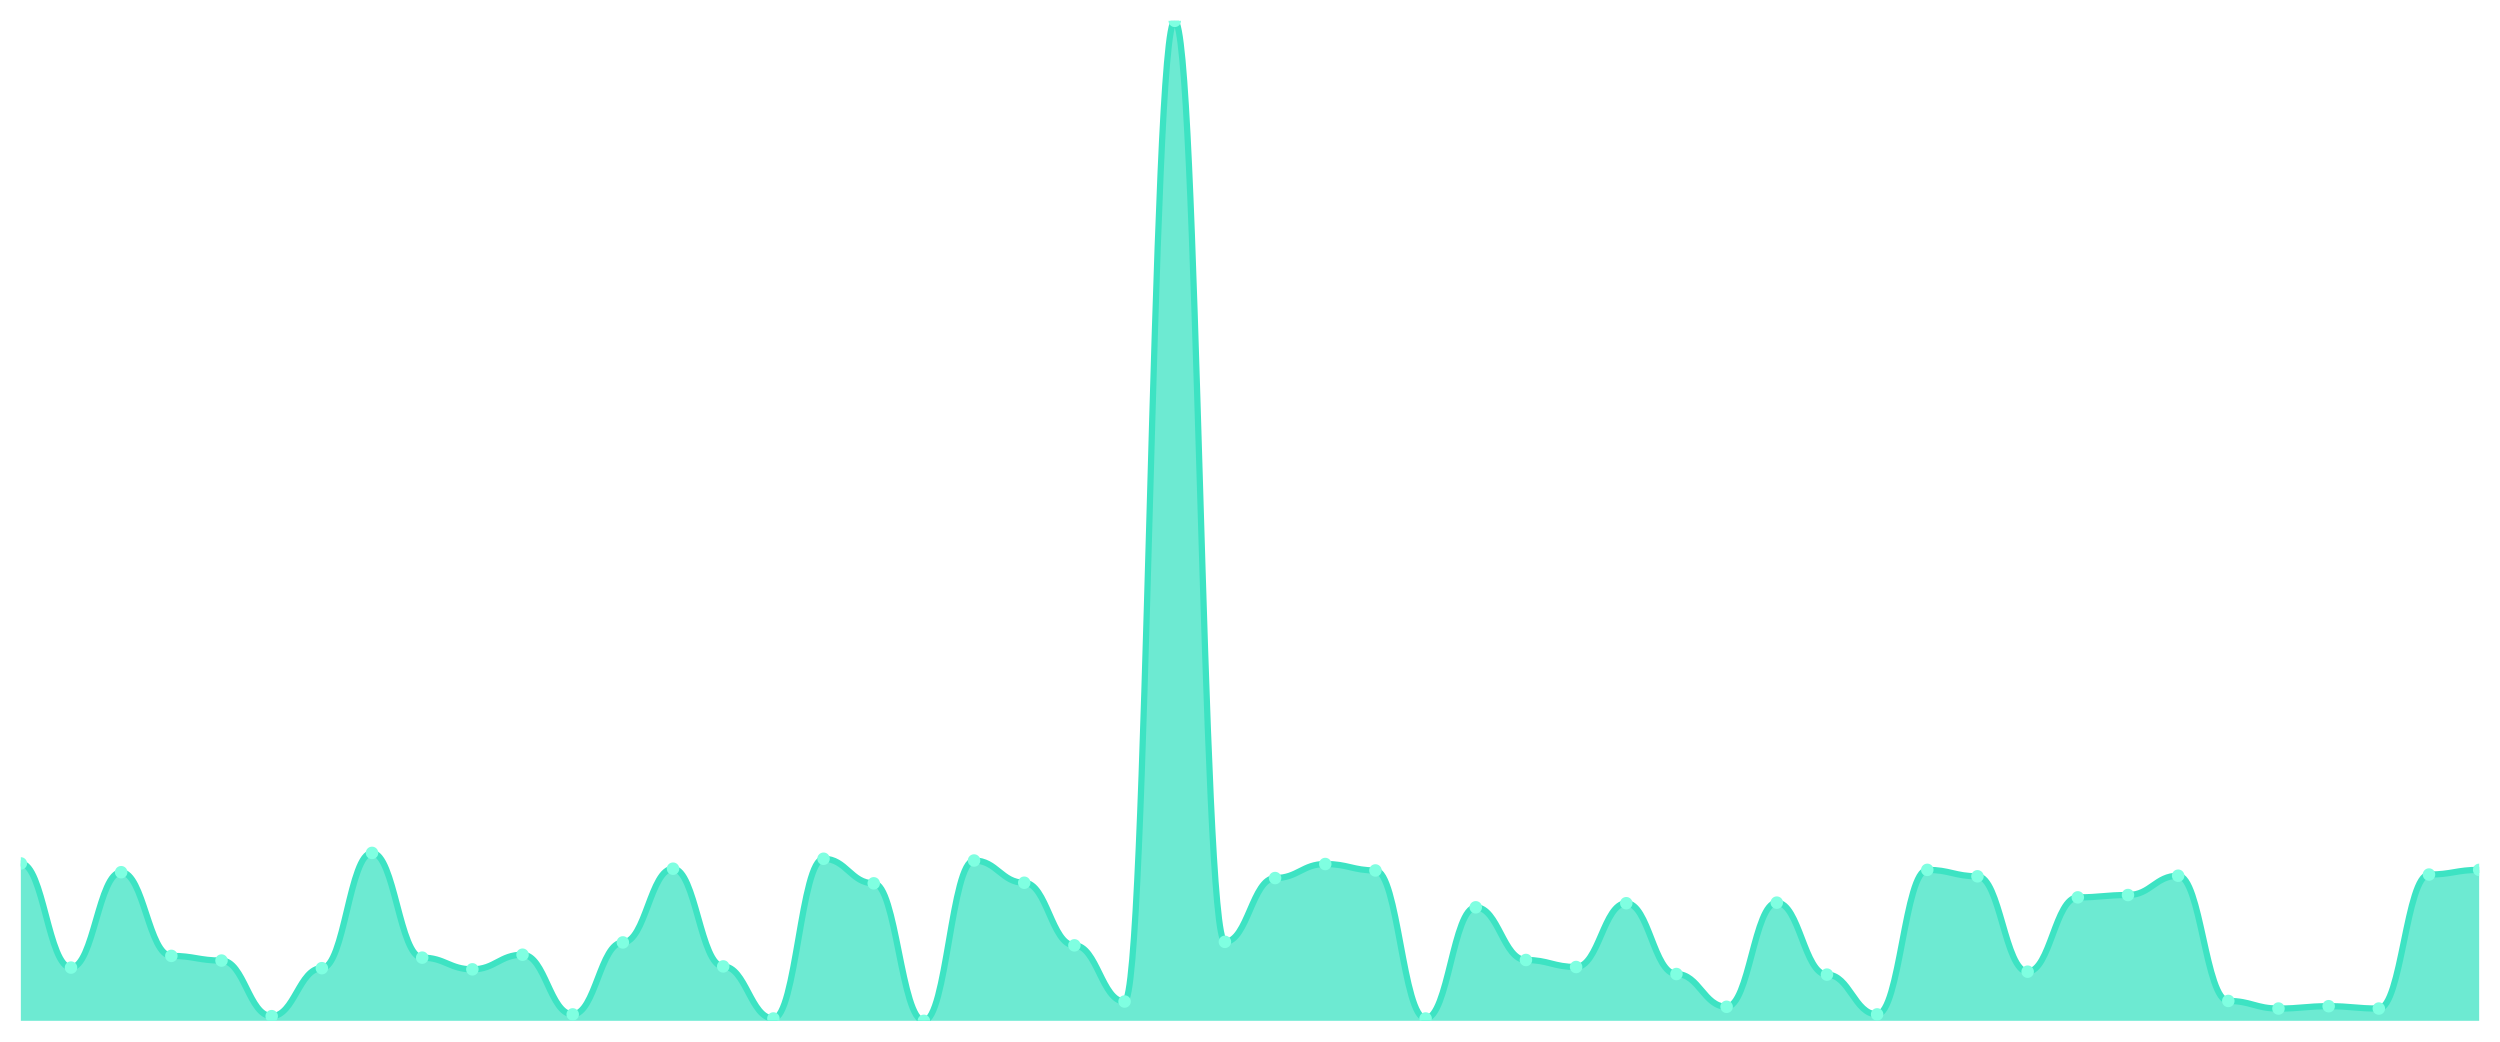
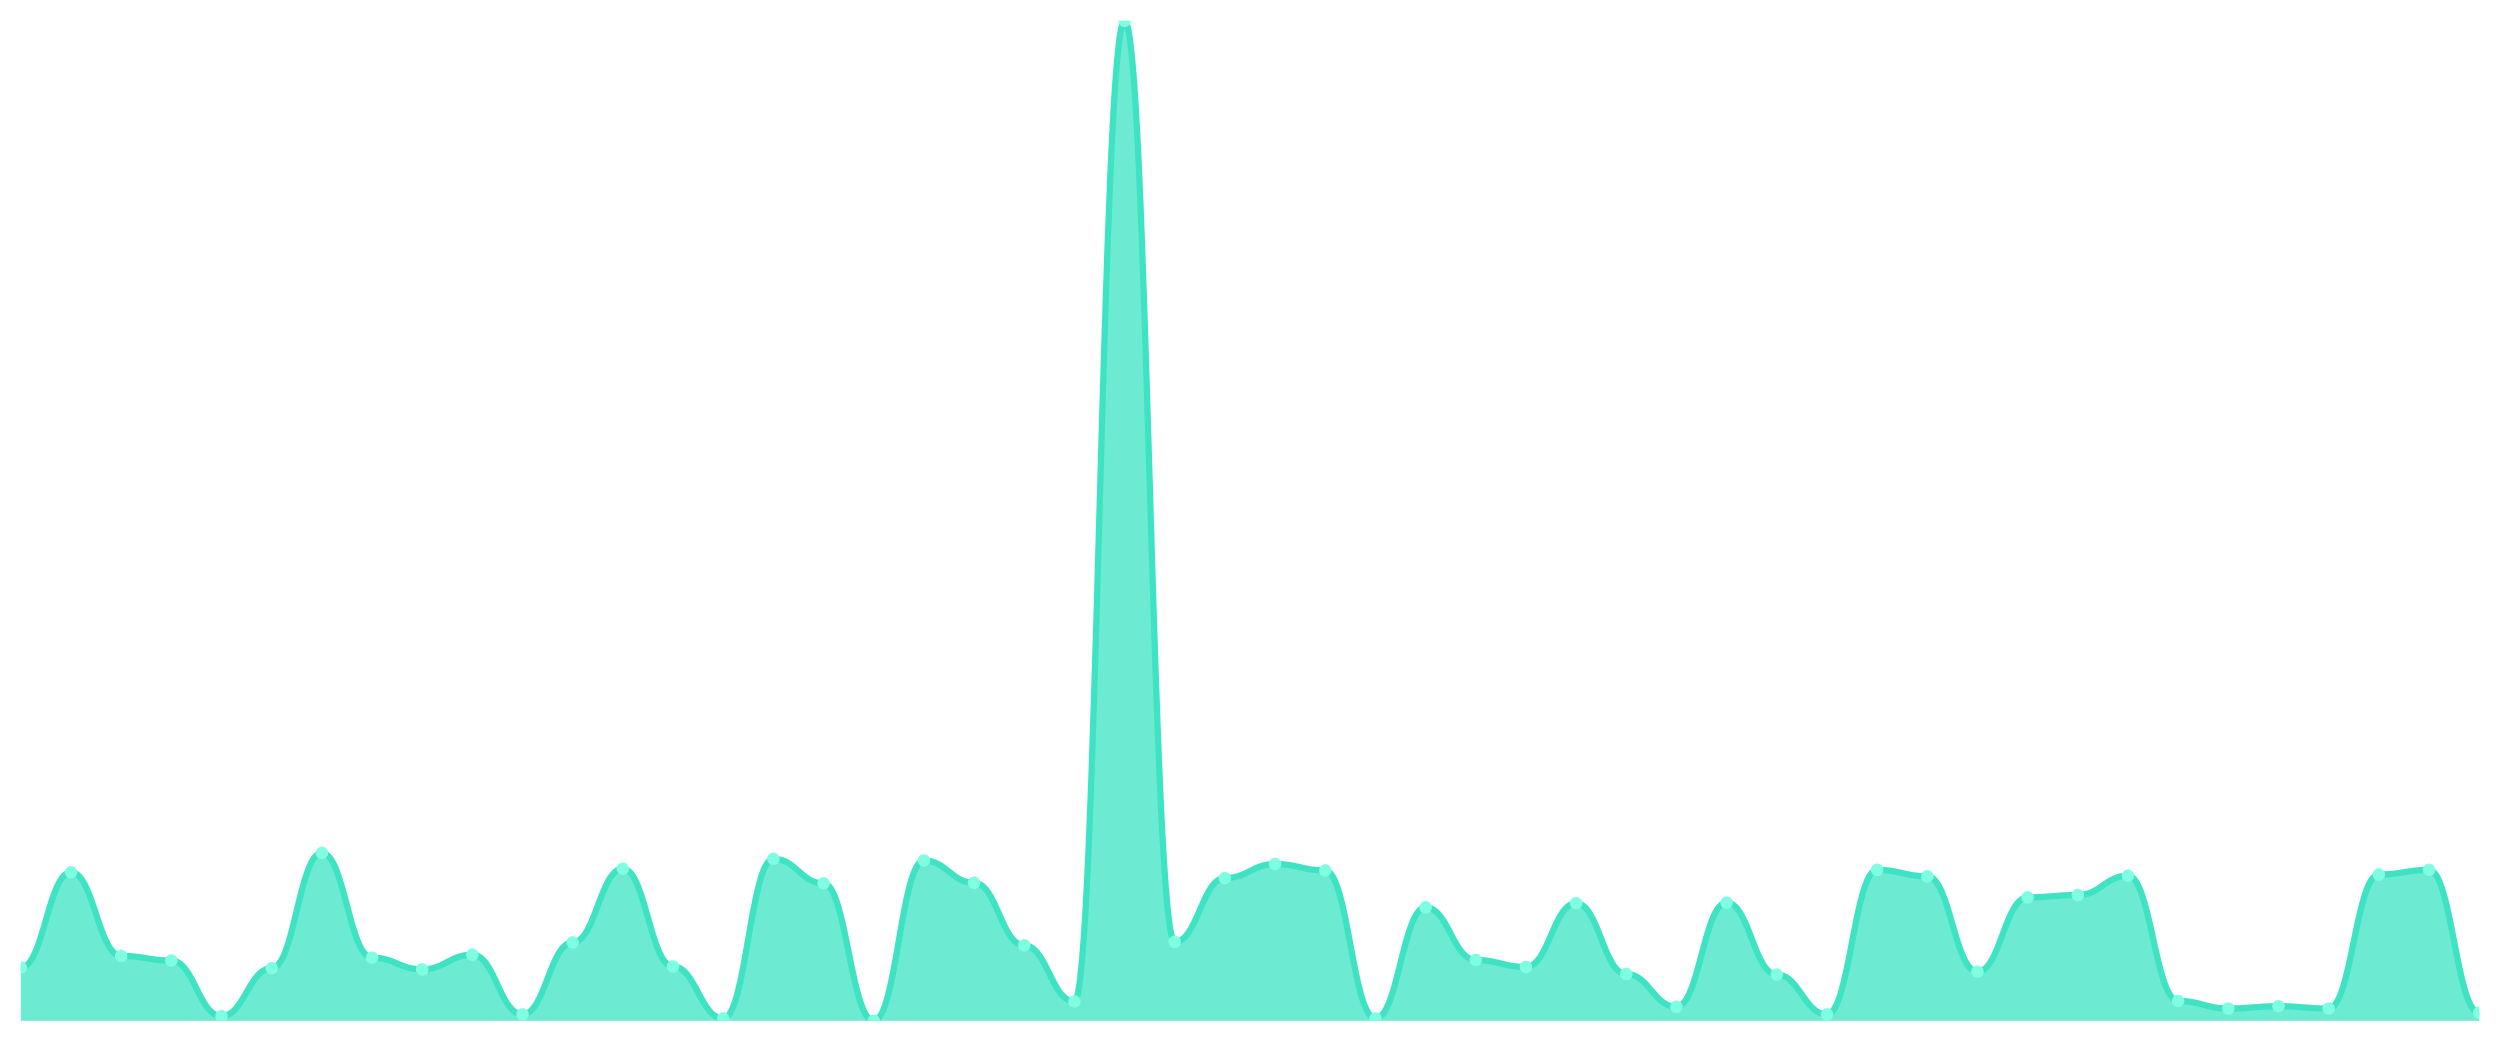
<svg xmlns="http://www.w3.org/2000/svg" viewBox="0 0 1200 500" width="1200" height="500">
  <defs>
    <clipPath id="c">
      <rect x="10" y="10" width="1180" height="480" />
    </clipPath>
  </defs>
  <rect width="1200" height="500" fill="none" />
  <g clip-path="url(#c)">
-     <path d="M 10,490 L 10,414.447 C 20.837,414.447 23.245,464.441 34.082,464.441 C 44.918,464.441 47.327,418.66 58.163,418.66 C 69,418.66 71.408,458.824 82.245,458.824 C 93.082,458.824 95.49,461.071 106.327,461.071 C 117.163,461.071 119.571,487.753 130.408,487.753 C 141.245,487.753 143.653,464.722 154.49,464.722 C 165.327,464.722 167.735,409.391 178.571,409.391 C 189.408,409.391 191.816,459.666 202.653,459.666 C 213.49,459.666 215.898,465.284 226.735,465.284 C 237.571,465.284 239.98,458.262 250.816,458.262 C 261.653,458.262 264.061,486.91 274.898,486.91 C 285.735,486.91 288.143,452.364 298.98,452.364 C 309.816,452.364 312.224,416.975 323.061,416.975 C 333.898,416.975 336.306,463.879 347.143,463.879 C 357.98,463.879 360.388,488.877 371.224,488.877 C 382.061,488.877 384.469,412.2 395.306,412.2 C 406.143,412.2 408.551,423.996 419.388,423.996 C 430.224,423.996 432.633,490 443.469,490 C 454.306,490 456.714,413.043 467.551,413.043 C 478.388,413.043 480.796,423.716 491.633,423.716 C 502.469,423.716 504.878,453.768 515.714,453.768 C 526.551,453.768 528.959,480.731 539.796,480.731 C 550.633,480.731 553.041,10 563.878,10 C 574.714,10 577.122,452.083 587.959,452.083 C 598.796,452.083 601.204,421.469 612.041,421.469 C 622.878,421.469 625.286,414.728 636.122,414.728 C 646.959,414.728 649.367,417.817 660.204,417.817 C 671.041,417.817 673.449,488.877 684.286,488.877 C 695.122,488.877 697.531,435.512 708.367,435.512 C 719.204,435.512 721.612,460.79 732.449,460.79 C 743.286,460.79 745.694,464.16 756.531,464.16 C 767.367,464.16 769.776,433.546 780.612,433.546 C 791.449,433.546 793.857,467.531 804.694,467.531 C 815.531,467.531 817.939,483.259 828.776,483.259 C 839.612,483.259 842.02,433.265 852.857,433.265 C 863.694,433.265 866.102,467.812 876.939,467.812 C 887.776,467.812 890.184,486.91 901.02,486.91 C 911.857,486.91 914.265,417.537 925.102,417.537 C 935.939,417.537 938.347,420.626 949.184,420.626 C 960.02,420.626 962.429,466.407 973.265,466.407 C 984.102,466.407 986.51,430.737 997.347,430.737 C 1008.184,430.737 1010.592,429.614 1021.429,429.614 C 1032.265,429.614 1034.673,420.345 1045.51,420.345 C 1056.347,420.345 1058.755,480.451 1069.592,480.451 C 1080.429,480.451 1082.837,484.102 1093.673,484.102 C 1104.51,484.102 1106.918,482.978 1117.755,482.978 C 1128.592,482.978 1131,484.102 1141.837,484.102 C 1152.673,484.102 1155.082,419.783 1165.918,419.783 C 1176.755,419.783 1179.163,417.537 1190,417.537 L 1190,490 Z" fill="rgba(61,227,195,0.75)" />
-     <path d="M 10,414.447 C 20.837,414.447 23.245,464.441 34.082,464.441 C 44.918,464.441 47.327,418.66 58.163,418.66 C 69,418.66 71.408,458.824 82.245,458.824 C 93.082,458.824 95.49,461.071 106.327,461.071 C 117.163,461.071 119.571,487.753 130.408,487.753 C 141.245,487.753 143.653,464.722 154.49,464.722 C 165.327,464.722 167.735,409.391 178.571,409.391 C 189.408,409.391 191.816,459.666 202.653,459.666 C 213.49,459.666 215.898,465.284 226.735,465.284 C 237.571,465.284 239.98,458.262 250.816,458.262 C 261.653,458.262 264.061,486.91 274.898,486.91 C 285.735,486.91 288.143,452.364 298.98,452.364 C 309.816,452.364 312.224,416.975 323.061,416.975 C 333.898,416.975 336.306,463.879 347.143,463.879 C 357.98,463.879 360.388,488.877 371.224,488.877 C 382.061,488.877 384.469,412.2 395.306,412.2 C 406.143,412.2 408.551,423.996 419.388,423.996 C 430.224,423.996 432.633,490 443.469,490 C 454.306,490 456.714,413.043 467.551,413.043 C 478.388,413.043 480.796,423.716 491.633,423.716 C 502.469,423.716 504.878,453.768 515.714,453.768 C 526.551,453.768 528.959,480.731 539.796,480.731 C 550.633,480.731 553.041,10 563.878,10 C 574.714,10 577.122,452.083 587.959,452.083 C 598.796,452.083 601.204,421.469 612.041,421.469 C 622.878,421.469 625.286,414.728 636.122,414.728 C 646.959,414.728 649.367,417.817 660.204,417.817 C 671.041,417.817 673.449,488.877 684.286,488.877 C 695.122,488.877 697.531,435.512 708.367,435.512 C 719.204,435.512 721.612,460.79 732.449,460.79 C 743.286,460.79 745.694,464.16 756.531,464.16 C 767.367,464.16 769.776,433.546 780.612,433.546 C 791.449,433.546 793.857,467.531 804.694,467.531 C 815.531,467.531 817.939,483.259 828.776,483.259 C 839.612,483.259 842.02,433.265 852.857,433.265 C 863.694,433.265 866.102,467.812 876.939,467.812 C 887.776,467.812 890.184,486.91 901.02,486.91 C 911.857,486.91 914.265,417.537 925.102,417.537 C 935.939,417.537 938.347,420.626 949.184,420.626 C 960.02,420.626 962.429,466.407 973.265,466.407 C 984.102,466.407 986.51,430.737 997.347,430.737 C 1008.184,430.737 1010.592,429.614 1021.429,429.614 C 1032.265,429.614 1034.673,420.345 1045.51,420.345 C 1056.347,420.345 1058.755,480.451 1069.592,480.451 C 1080.429,480.451 1082.837,484.102 1093.673,484.102 C 1104.51,484.102 1106.918,482.978 1117.755,482.978 C 1128.592,482.978 1131,484.102 1141.837,484.102 C 1152.673,484.102 1155.082,419.783 1165.918,419.783 C 1176.755,419.783 1179.163,417.537 1190,417.537" fill="none" stroke="#3de3c3" stroke-width="3" stroke-linecap="round" stroke-linejoin="round" />
-     <circle cx="10" cy="414.447" r="3" fill="#7fffe1" />
-     <circle cx="34.082" cy="464.441" r="3" fill="#7fffe1" />
-     <circle cx="58.163" cy="418.66" r="3" fill="#7fffe1" />
-     <circle cx="82.245" cy="458.824" r="3" fill="#7fffe1" />
-     <circle cx="106.327" cy="461.071" r="3" fill="#7fffe1" />
-     <circle cx="130.408" cy="487.753" r="3" fill="#7fffe1" />
-     <circle cx="154.49" cy="464.722" r="3" fill="#7fffe1" />
-     <circle cx="178.571" cy="409.391" r="3" fill="#7fffe1" />
-     <circle cx="202.653" cy="459.666" r="3" fill="#7fffe1" />
-     <circle cx="226.735" cy="465.284" r="3" fill="#7fffe1" />
-     <circle cx="250.816" cy="458.262" r="3" fill="#7fffe1" />
-     <circle cx="274.898" cy="486.91" r="3" fill="#7fffe1" />
-     <circle cx="298.98" cy="452.364" r="3" fill="#7fffe1" />
-     <circle cx="323.061" cy="416.975" r="3" fill="#7fffe1" />
-     <circle cx="347.143" cy="463.879" r="3" fill="#7fffe1" />
-     <circle cx="371.224" cy="488.877" r="3" fill="#7fffe1" />
-     <circle cx="395.306" cy="412.2" r="3" fill="#7fffe1" />
-     <circle cx="419.388" cy="423.996" r="3" fill="#7fffe1" />
-     <circle cx="443.469" cy="490" r="3" fill="#7fffe1" />
-     <circle cx="467.551" cy="413.043" r="3" fill="#7fffe1" />
-     <circle cx="491.633" cy="423.716" r="3" fill="#7fffe1" />
-     <circle cx="515.714" cy="453.768" r="3" fill="#7fffe1" />
-     <circle cx="539.796" cy="480.731" r="3" fill="#7fffe1" />
-     <circle cx="563.878" cy="10" r="3" fill="#7fffe1" />
-     <circle cx="587.959" cy="452.083" r="3" fill="#7fffe1" />
-     <circle cx="612.041" cy="421.469" r="3" fill="#7fffe1" />
-     <circle cx="636.122" cy="414.728" r="3" fill="#7fffe1" />
-     <circle cx="660.204" cy="417.817" r="3" fill="#7fffe1" />
-     <circle cx="684.286" cy="488.877" r="3" fill="#7fffe1" />
-     <circle cx="708.367" cy="435.512" r="3" fill="#7fffe1" />
-     <circle cx="732.449" cy="460.79" r="3" fill="#7fffe1" />
-     <circle cx="756.531" cy="464.16" r="3" fill="#7fffe1" />
-     <circle cx="780.612" cy="433.546" r="3" fill="#7fffe1" />
-     <circle cx="804.694" cy="467.531" r="3" fill="#7fffe1" />
-     <circle cx="828.776" cy="483.259" r="3" fill="#7fffe1" />
-     <circle cx="852.857" cy="433.265" r="3" fill="#7fffe1" />
-     <circle cx="876.939" cy="467.812" r="3" fill="#7fffe1" />
-     <circle cx="901.02" cy="486.91" r="3" fill="#7fffe1" />
-     <circle cx="925.102" cy="417.537" r="3" fill="#7fffe1" />
-     <circle cx="949.184" cy="420.626" r="3" fill="#7fffe1" />
-     <circle cx="973.265" cy="466.407" r="3" fill="#7fffe1" />
-     <circle cx="997.347" cy="430.737" r="3" fill="#7fffe1" />
-     <circle cx="1021.429" cy="429.614" r="3" fill="#7fffe1" />
-     <circle cx="1045.51" cy="420.345" r="3" fill="#7fffe1" />
-     <circle cx="1069.592" cy="480.451" r="3" fill="#7fffe1" />
-     <circle cx="1093.673" cy="484.102" r="3" fill="#7fffe1" />
-     <circle cx="1117.755" cy="482.978" r="3" fill="#7fffe1" />
-     <circle cx="1141.837" cy="484.102" r="3" fill="#7fffe1" />
-     <circle cx="1165.918" cy="419.783" r="3" fill="#7fffe1" />
-     <circle cx="1190" cy="417.537" r="3" fill="#7fffe1" />
+     <path d="M 10,490 L 10,464.441 C 20.837,464.441 23.245,418.66 34.082,418.66 C 44.918,418.66 47.327,458.824 58.163,458.824 C 69,458.824 71.408,461.071 82.245,461.071 C 93.082,461.071 95.49,487.753 106.327,487.753 C 117.163,487.753 119.571,464.722 130.408,464.722 C 141.245,464.722 143.653,409.391 154.49,409.391 C 165.327,409.391 167.735,459.666 178.571,459.666 C 189.408,459.666 191.816,465.284 202.653,465.284 C 213.49,465.284 215.898,458.262 226.735,458.262 C 237.571,458.262 239.98,486.91 250.816,486.91 C 261.653,486.91 264.061,452.364 274.898,452.364 C 285.735,452.364 288.143,416.975 298.98,416.975 C 309.816,416.975 312.224,463.879 323.061,463.879 C 333.898,463.879 336.306,488.877 347.143,488.877 C 357.98,488.877 360.388,412.2 371.224,412.2 C 382.061,412.2 384.469,423.996 395.306,423.996 C 406.143,423.996 408.551,490 419.388,490 C 430.224,490 432.633,413.043 443.469,413.043 C 454.306,413.043 456.714,423.716 467.551,423.716 C 478.388,423.716 480.796,453.768 491.633,453.768 C 502.469,453.768 504.878,480.731 515.714,480.731 C 526.551,480.731 528.959,10 539.796,10 C 550.633,10 553.041,452.083 563.878,452.083 C 574.714,452.083 577.122,421.469 587.959,421.469 C 598.796,421.469 601.204,414.728 612.041,414.728 C 622.878,414.728 625.286,417.817 636.122,417.817 C 646.959,417.817 649.367,488.877 660.204,488.877 C 671.041,488.877 673.449,435.512 684.286,435.512 C 695.122,435.512 697.531,460.79 708.367,460.79 C 719.204,460.79 721.612,464.16 732.449,464.16 C 743.286,464.16 745.694,433.546 756.531,433.546 C 767.367,433.546 769.776,467.531 780.612,467.531 C 791.449,467.531 793.857,483.259 804.694,483.259 C 815.531,483.259 817.939,433.265 828.776,433.265 C 839.612,433.265 842.02,467.812 852.857,467.812 C 863.694,467.812 866.102,486.91 876.939,486.91 C 887.776,486.91 890.184,417.537 901.02,417.537 C 911.857,417.537 914.265,420.626 925.102,420.626 C 935.939,420.626 938.347,466.407 949.184,466.407 C 960.02,466.407 962.429,430.737 973.265,430.737 C 984.102,430.737 986.51,429.614 997.347,429.614 C 1008.184,429.614 1010.592,420.345 1021.429,420.345 C 1032.265,420.345 1034.673,480.451 1045.51,480.451 C 1056.347,480.451 1058.755,484.102 1069.592,484.102 C 1080.429,484.102 1082.837,482.978 1093.673,482.978 C 1104.51,482.978 1106.918,484.102 1117.755,484.102 C 1128.592,484.102 1131,419.783 1141.837,419.783 C 1152.673,419.783 1155.082,417.537 1165.918,417.537 C 1176.755,417.537 1179.163,486.068 1190,486.068 L 1190,490 Z" fill="rgba(61,227,195,0.75)" />
+     <path d="M 10,464.441 C 20.837,464.441 23.245,418.66 34.082,418.66 C 44.918,418.66 47.327,458.824 58.163,458.824 C 69,458.824 71.408,461.071 82.245,461.071 C 93.082,461.071 95.49,487.753 106.327,487.753 C 117.163,487.753 119.571,464.722 130.408,464.722 C 141.245,464.722 143.653,409.391 154.49,409.391 C 165.327,409.391 167.735,459.666 178.571,459.666 C 189.408,459.666 191.816,465.284 202.653,465.284 C 213.49,465.284 215.898,458.262 226.735,458.262 C 237.571,458.262 239.98,486.91 250.816,486.91 C 261.653,486.91 264.061,452.364 274.898,452.364 C 285.735,452.364 288.143,416.975 298.98,416.975 C 309.816,416.975 312.224,463.879 323.061,463.879 C 333.898,463.879 336.306,488.877 347.143,488.877 C 357.98,488.877 360.388,412.2 371.224,412.2 C 382.061,412.2 384.469,423.996 395.306,423.996 C 406.143,423.996 408.551,490 419.388,490 C 430.224,490 432.633,413.043 443.469,413.043 C 454.306,413.043 456.714,423.716 467.551,423.716 C 478.388,423.716 480.796,453.768 491.633,453.768 C 502.469,453.768 504.878,480.731 515.714,480.731 C 526.551,480.731 528.959,10 539.796,10 C 550.633,10 553.041,452.083 563.878,452.083 C 574.714,452.083 577.122,421.469 587.959,421.469 C 598.796,421.469 601.204,414.728 612.041,414.728 C 622.878,414.728 625.286,417.817 636.122,417.817 C 646.959,417.817 649.367,488.877 660.204,488.877 C 671.041,488.877 673.449,435.512 684.286,435.512 C 695.122,435.512 697.531,460.79 708.367,460.79 C 719.204,460.79 721.612,464.16 732.449,464.16 C 743.286,464.16 745.694,433.546 756.531,433.546 C 767.367,433.546 769.776,467.531 780.612,467.531 C 791.449,467.531 793.857,483.259 804.694,483.259 C 815.531,483.259 817.939,433.265 828.776,433.265 C 839.612,433.265 842.02,467.812 852.857,467.812 C 863.694,467.812 866.102,486.91 876.939,486.91 C 887.776,486.91 890.184,417.537 901.02,417.537 C 911.857,417.537 914.265,420.626 925.102,420.626 C 935.939,420.626 938.347,466.407 949.184,466.407 C 960.02,466.407 962.429,430.737 973.265,430.737 C 984.102,430.737 986.51,429.614 997.347,429.614 C 1008.184,429.614 1010.592,420.345 1021.429,420.345 C 1032.265,420.345 1034.673,480.451 1045.51,480.451 C 1056.347,480.451 1058.755,484.102 1069.592,484.102 C 1080.429,484.102 1082.837,482.978 1093.673,482.978 C 1104.51,482.978 1106.918,484.102 1117.755,484.102 C 1128.592,484.102 1131,419.783 1141.837,419.783 C 1152.673,419.783 1155.082,417.537 1165.918,417.537 C 1176.755,417.537 1179.163,486.068 1190,486.068" fill="none" stroke="#3de3c3" stroke-width="3" stroke-linecap="round" stroke-linejoin="round" />
+     <circle cx="10" cy="464.441" r="3" fill="#7fffe1" />
+     <circle cx="34.082" cy="418.66" r="3" fill="#7fffe1" />
+     <circle cx="58.163" cy="458.824" r="3" fill="#7fffe1" />
+     <circle cx="82.245" cy="461.071" r="3" fill="#7fffe1" />
+     <circle cx="106.327" cy="487.753" r="3" fill="#7fffe1" />
+     <circle cx="130.408" cy="464.722" r="3" fill="#7fffe1" />
+     <circle cx="154.49" cy="409.391" r="3" fill="#7fffe1" />
+     <circle cx="178.571" cy="459.666" r="3" fill="#7fffe1" />
+     <circle cx="202.653" cy="465.284" r="3" fill="#7fffe1" />
+     <circle cx="226.735" cy="458.262" r="3" fill="#7fffe1" />
+     <circle cx="250.816" cy="486.91" r="3" fill="#7fffe1" />
+     <circle cx="274.898" cy="452.364" r="3" fill="#7fffe1" />
+     <circle cx="298.98" cy="416.975" r="3" fill="#7fffe1" />
+     <circle cx="323.061" cy="463.879" r="3" fill="#7fffe1" />
+     <circle cx="347.143" cy="488.877" r="3" fill="#7fffe1" />
+     <circle cx="371.224" cy="412.2" r="3" fill="#7fffe1" />
+     <circle cx="395.306" cy="423.996" r="3" fill="#7fffe1" />
+     <circle cx="419.388" cy="490" r="3" fill="#7fffe1" />
+     <circle cx="443.469" cy="413.043" r="3" fill="#7fffe1" />
+     <circle cx="467.551" cy="423.716" r="3" fill="#7fffe1" />
+     <circle cx="491.633" cy="453.768" r="3" fill="#7fffe1" />
+     <circle cx="515.714" cy="480.731" r="3" fill="#7fffe1" />
+     <circle cx="539.796" cy="10" r="3" fill="#7fffe1" />
+     <circle cx="563.878" cy="452.083" r="3" fill="#7fffe1" />
+     <circle cx="587.959" cy="421.469" r="3" fill="#7fffe1" />
+     <circle cx="612.041" cy="414.728" r="3" fill="#7fffe1" />
+     <circle cx="636.122" cy="417.817" r="3" fill="#7fffe1" />
+     <circle cx="660.204" cy="488.877" r="3" fill="#7fffe1" />
+     <circle cx="684.286" cy="435.512" r="3" fill="#7fffe1" />
+     <circle cx="708.367" cy="460.79" r="3" fill="#7fffe1" />
+     <circle cx="732.449" cy="464.16" r="3" fill="#7fffe1" />
+     <circle cx="756.531" cy="433.546" r="3" fill="#7fffe1" />
+     <circle cx="780.612" cy="467.531" r="3" fill="#7fffe1" />
+     <circle cx="804.694" cy="483.259" r="3" fill="#7fffe1" />
+     <circle cx="828.776" cy="433.265" r="3" fill="#7fffe1" />
+     <circle cx="852.857" cy="467.812" r="3" fill="#7fffe1" />
+     <circle cx="876.939" cy="486.91" r="3" fill="#7fffe1" />
+     <circle cx="901.02" cy="417.537" r="3" fill="#7fffe1" />
+     <circle cx="925.102" cy="420.626" r="3" fill="#7fffe1" />
+     <circle cx="949.184" cy="466.407" r="3" fill="#7fffe1" />
+     <circle cx="973.265" cy="430.737" r="3" fill="#7fffe1" />
+     <circle cx="997.347" cy="429.614" r="3" fill="#7fffe1" />
+     <circle cx="1021.429" cy="420.345" r="3" fill="#7fffe1" />
+     <circle cx="1045.51" cy="480.451" r="3" fill="#7fffe1" />
+     <circle cx="1069.592" cy="484.102" r="3" fill="#7fffe1" />
+     <circle cx="1093.673" cy="482.978" r="3" fill="#7fffe1" />
+     <circle cx="1117.755" cy="484.102" r="3" fill="#7fffe1" />
+     <circle cx="1141.837" cy="419.783" r="3" fill="#7fffe1" />
+     <circle cx="1165.918" cy="417.537" r="3" fill="#7fffe1" />
+     <circle cx="1190" cy="486.068" r="3" fill="#7fffe1" />
  </g>
</svg>
